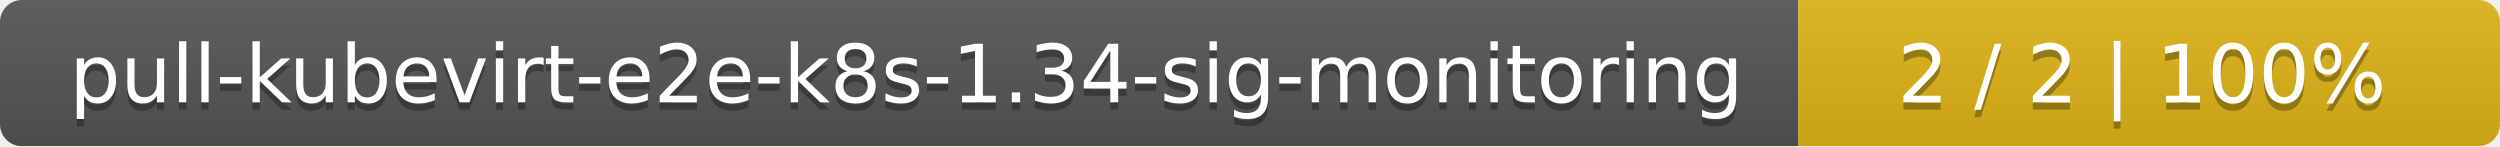
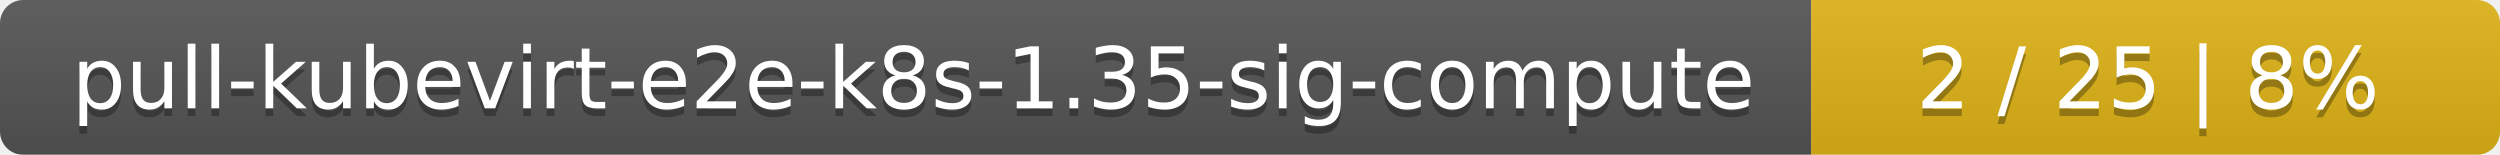
- <svg xmlns="http://www.w3.org/2000/svg" width="342" height="20">
+ <svg xmlns="http://www.w3.org/2000/svg" width="323" height="20">
  <linearGradient id="smooth" x2="0" y2="100%">
    <stop offset="0" stop-color="#bbb" stop-opacity=".1" />
    <stop offset="1" stop-opacity=".1" />
  </linearGradient>
  <mask id="round">
-     <rect width="342" height="20" rx="3" fill="#fff" />
+     <rect width="323" height="20" rx="3" fill="#fff" />
  </mask>
  <g mask="url(#round)">
-     <rect width="246" height="20" fill="#555" />
-     <rect x="246" width="96" height="20" fill="#dfb317" />
-     <rect width="342" height="20" fill="url(#smooth)" />
+     <rect width="234" height="20" fill="#555" />
+     <rect x="234" width="89" height="20" fill="#dfb317" />
+     <rect width="323" height="20" fill="url(#smooth)" />
  </g>
  <g fill="#fff" text-anchor="middle" font-family="DejaVu Sans,Verdana,Geneva,sans-serif" font-size="11">
-     <text x="124" y="15" fill="#010101" fill-opacity=".3">pull-kubevirt-e2e-k8s-1.34-sig-monitoring</text>
-     <text x="124" y="14">pull-kubevirt-e2e-k8s-1.34-sig-monitoring</text>
-     <text x="293" y="15" fill="#010101" fill-opacity=".3">2 / 2    |    100%</text>
-     <text x="293" y="14">2 / 2    |    100%</text>
+     <text x="118" y="15" fill="#010101" fill-opacity=".3">pull-kubevirt-e2e-k8s-1.35-sig-compute</text>
+     <text x="118" y="14">pull-kubevirt-e2e-k8s-1.35-sig-compute</text>
+     <text x="277.5" y="15" fill="#010101" fill-opacity=".3">2 / 25    |    8%</text>
+     <text x="277.5" y="14">2 / 25    |    8%</text>
  </g>
</svg>
